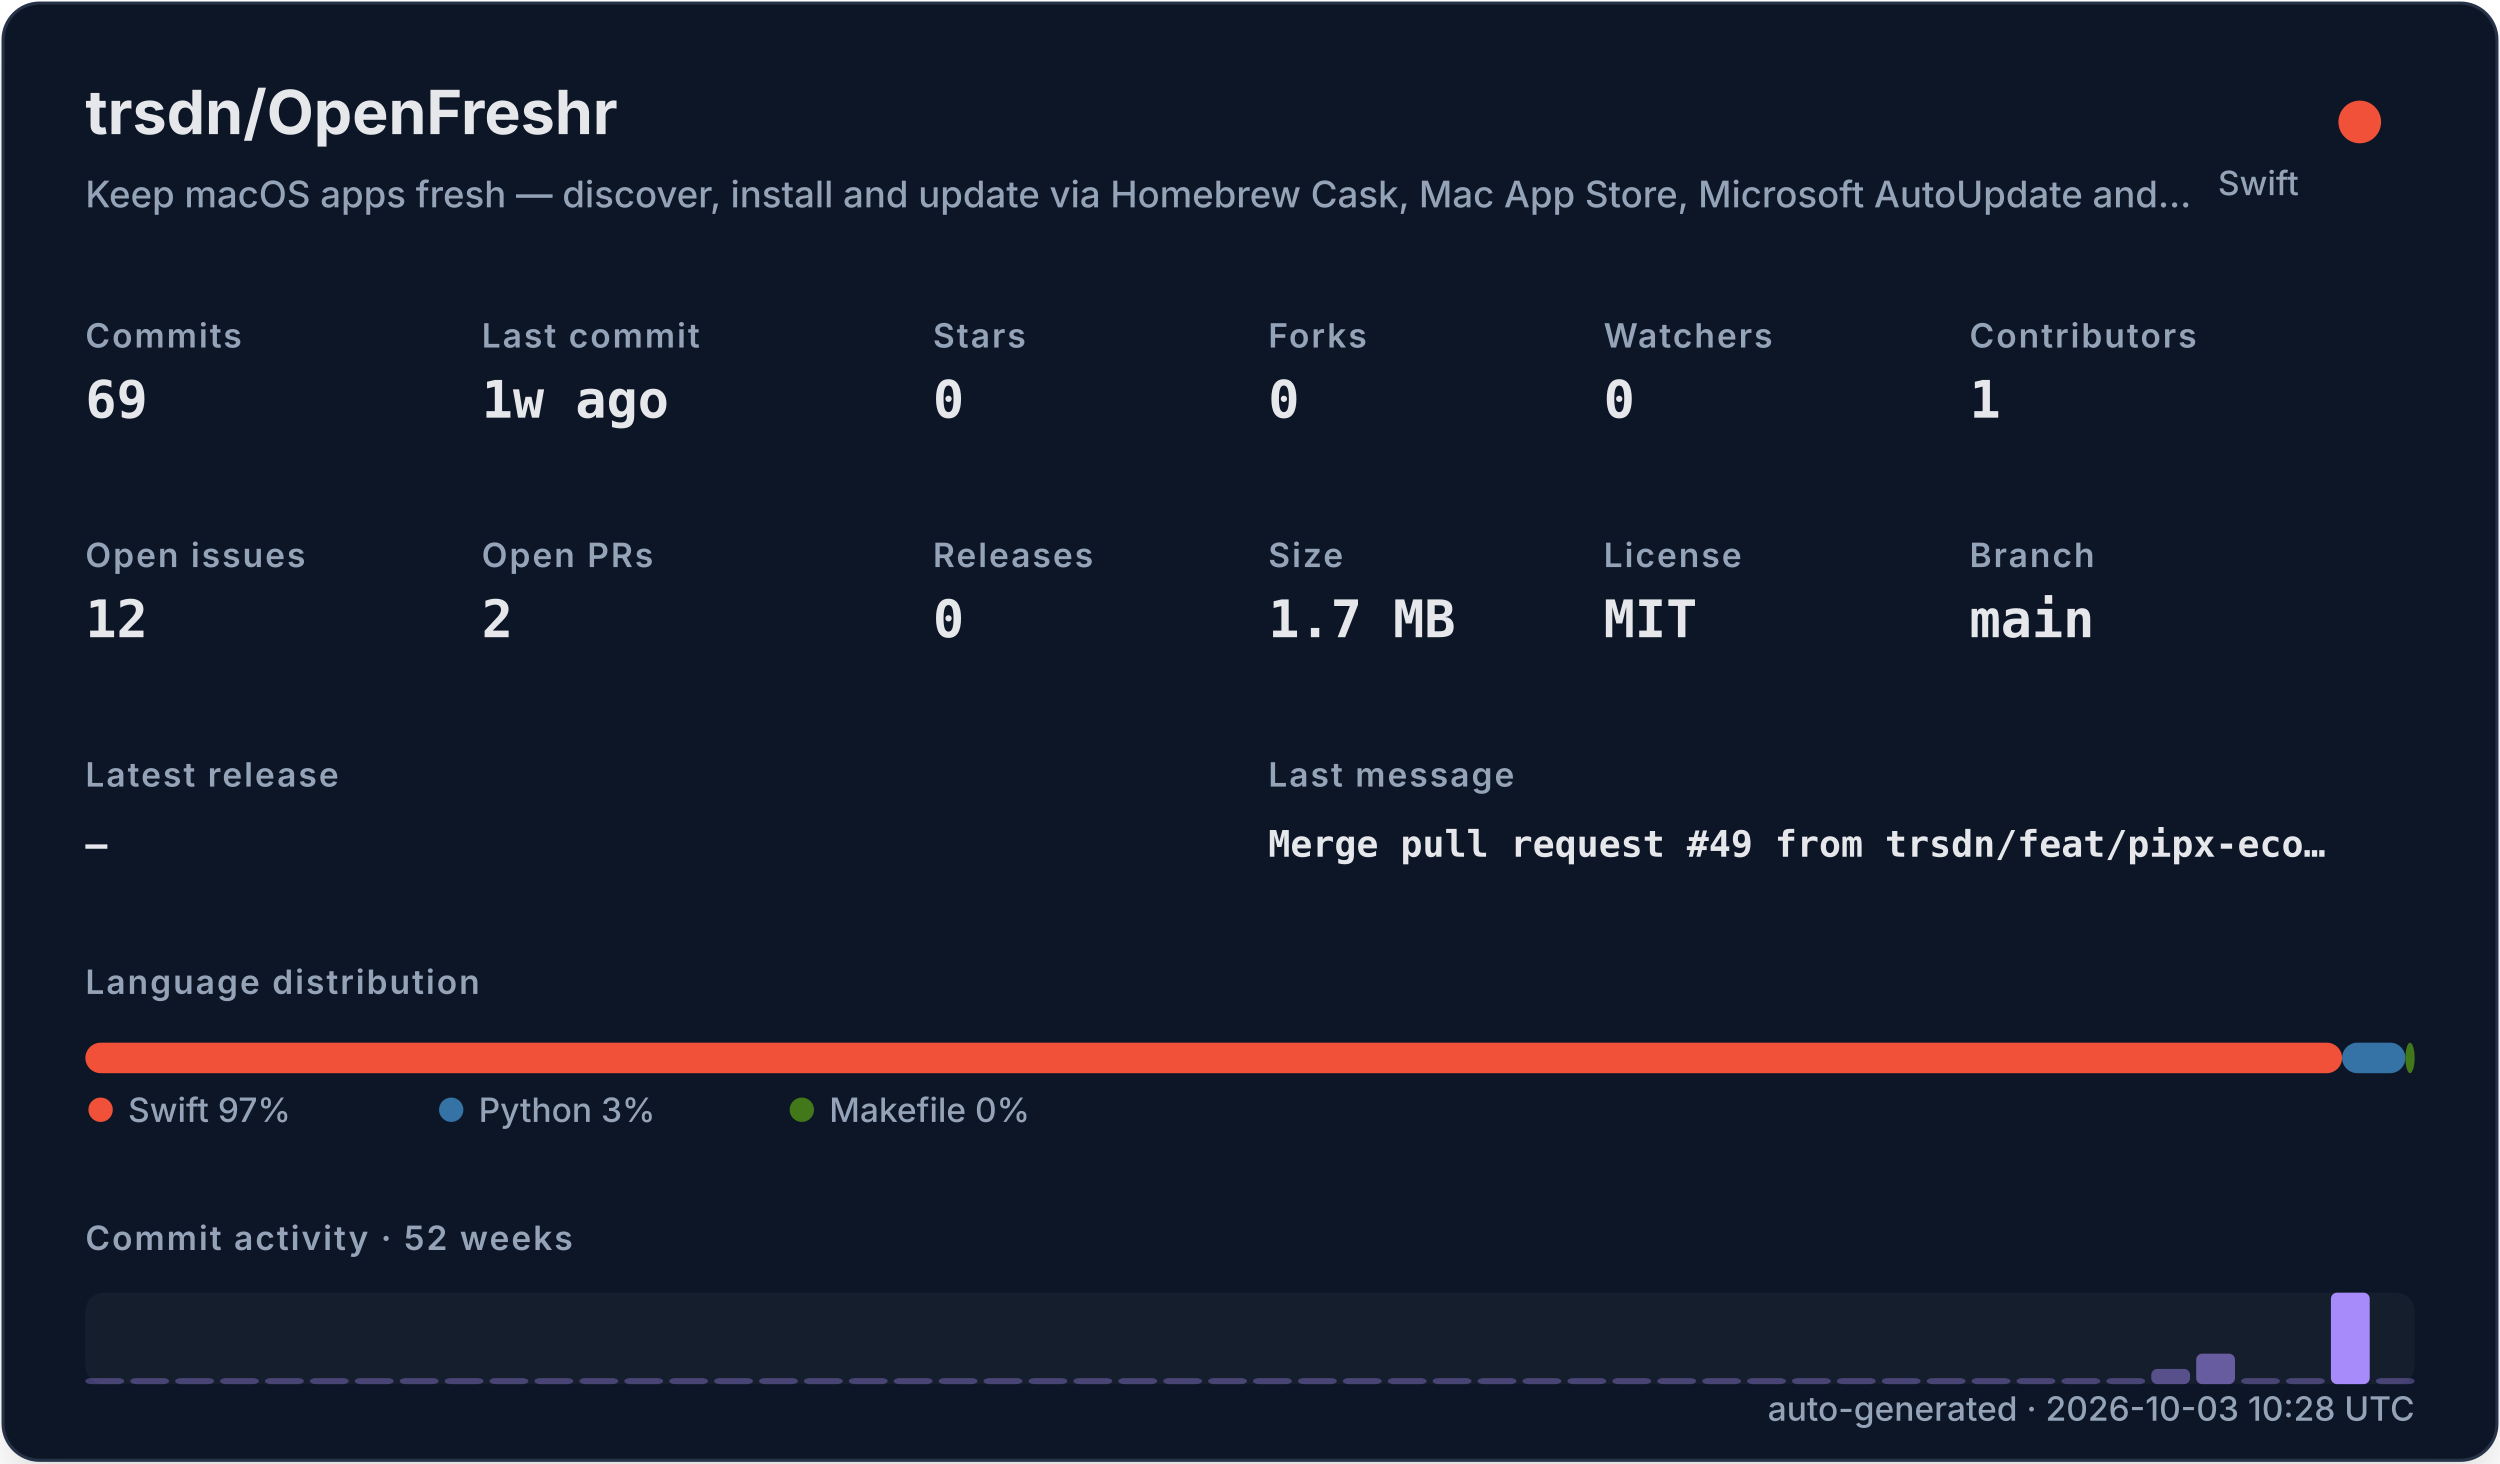
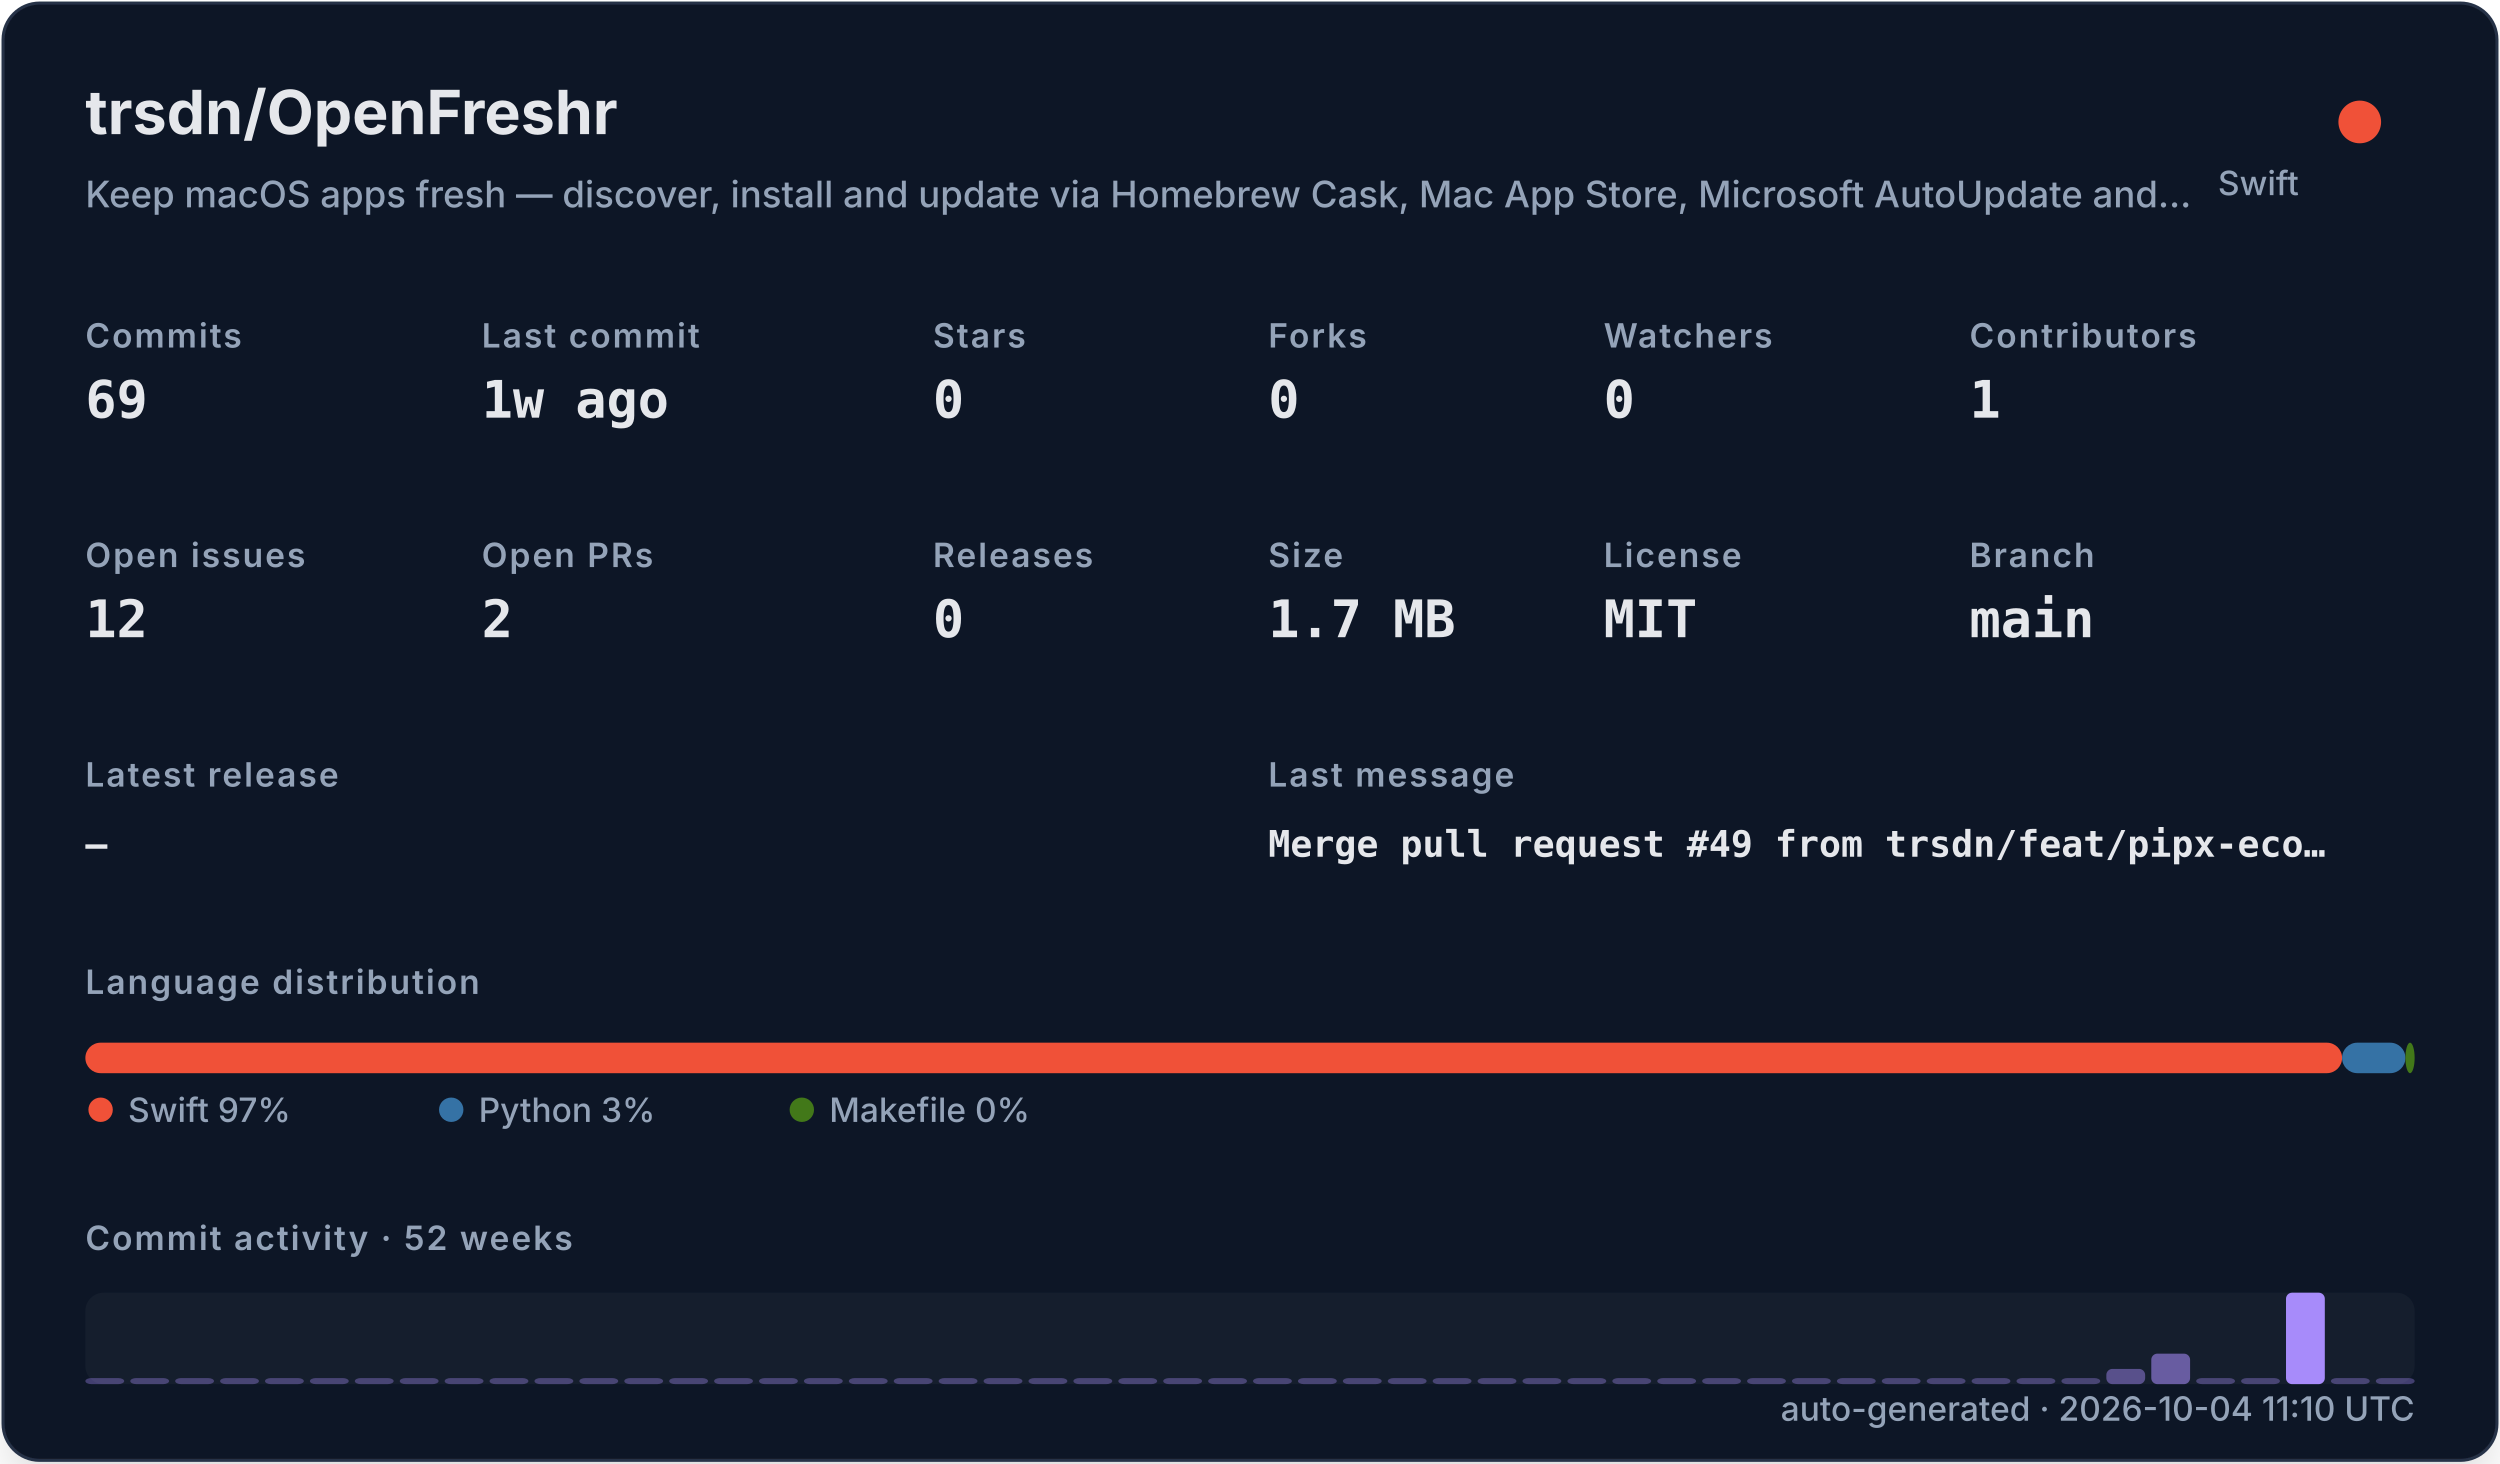
<svg xmlns="http://www.w3.org/2000/svg" width="820" height="480" viewBox="0 0 820 480" role="img">
  <defs>
    <filter id="shadow" x="-10%" y="-10%" width="120%" height="120%">
      <feDropShadow dx="0" dy="8" stdDeviation="10" flood-color="#000000" flood-opacity="0.16" />
    </filter>
    <style>
    .title { font: 700 20px -apple-system,BlinkMacSystemFont,"Segoe UI",sans-serif; fill: #e5e7eb; }
    .subtitle { font: 500 12px -apple-system,BlinkMacSystemFont,"Segoe UI",sans-serif; fill: #94a3b8; }
    .label { font: 600 11px -apple-system,BlinkMacSystemFont,"Segoe UI",sans-serif; fill: #94a3b8; text-transform: uppercase; letter-spacing: .06em; }
    .value { font: 700 17px ui-monospace,SFMono-Regular,Menlo,monospace; fill: #e5e7eb; }
    .small { font: 500 11px -apple-system,BlinkMacSystemFont,"Segoe UI",sans-serif; fill: #94a3b8; }
    .tiny { font: 500 10px -apple-system,BlinkMacSystemFont,"Segoe UI",sans-serif; fill: #94a3b8; }
    .mono { font: 650 12px ui-monospace,SFMono-Regular,Menlo,monospace; fill: #e5e7eb; }
  </style>
  </defs>
  <rect x="1" y="1" width="818" height="478" rx="12" fill="#111827" stroke="#263247" filter="url(#shadow)" />
  <text x="28" y="44" class="title">trsdn/OpenFreshr</text>
  <text x="28" y="68" class="subtitle">Keep macOS apps fresh — discover, install and update via Homebrew Cask, Mac App Store, Microsoft AutoUpdate and…</text>
  <circle cx="774" cy="40" r="7" fill="#F05138" />
  <text x="754" y="64" text-anchor="end" class="small">Swift</text>
  <text x="28" y="114" class="label">Commits</text>
  <text x="28" y="137" class="value">69</text>
  <text x="158" y="114" class="label">Last commit</text>
  <text x="158" y="137" class="value">1w ago</text>
  <text x="306" y="114" class="label">Stars</text>
  <text x="306" y="137" class="value">0</text>
  <text x="416" y="114" class="label">Forks</text>
  <text x="416" y="137" class="value">0</text>
  <text x="526" y="114" class="label">Watchers</text>
  <text x="526" y="137" class="value">0</text>
  <text x="646" y="114" class="label">Contributors</text>
  <text x="646" y="137" class="value">1</text>
  <text x="28" y="186" class="label">Open issues</text>
  <text x="28" y="209" class="value">12</text>
  <text x="158" y="186" class="label">Open PRs</text>
  <text x="158" y="209" class="value">2</text>
  <text x="306" y="186" class="label">Releases</text>
  <text x="306" y="209" class="value">0</text>
  <text x="416" y="186" class="label">Size</text>
  <text x="416" y="209" class="value">1.7 MB</text>
  <text x="526" y="186" class="label">License</text>
  <text x="526" y="209" class="value">MIT</text>
  <text x="646" y="186" class="label">Branch</text>
  <text x="646" y="209" class="value">main</text>
  <text x="28" y="258" class="label">Latest release</text>
  <text x="28" y="281" class="mono">—</text>
  <text x="416" y="258" class="label">Last message</text>
  <text x="416" y="281" class="mono">Merge pull request #49 from trsdn/feat/pipx-eco…</text>
  <text x="28" y="326" class="label">Language distribution</text>
  <rect x="28.00" y="342" width="740.20" height="10" rx="5" fill="#F05138" />
  <rect x="768.20" y="342" width="20.78" height="10" rx="5" fill="#3572A5" />
  <rect x="788.98" y="342" width="3.02" height="10" rx="5" fill="#427819" />
  <circle cx="33" cy="364" r="4" fill="#F05138" />
  <text x="42" y="368" class="small">Swift 97%</text>
  <circle cx="148" cy="364" r="4" fill="#3572A5" />
  <text x="157" y="368" class="small">Python 3%</text>
  <circle cx="263" cy="364" r="4" fill="#427819" />
  <text x="272" y="368" class="small">Makefile 0%</text>
  <text x="28" y="410" class="label">Commit activity · 52 weeks</text>
  <rect x="28" y="424" width="764" height="30" rx="6" fill="#1f2937" opacity=".42" />
  <rect x="28.00" y="452.00" width="12.73" height="2.00" rx="2" fill="#a78bfa" opacity="0.35" />
  <rect x="42.73" y="452.00" width="12.73" height="2.00" rx="2" fill="#a78bfa" opacity="0.35" />
  <rect x="57.46" y="452.00" width="12.73" height="2.00" rx="2" fill="#a78bfa" opacity="0.35" />
  <rect x="72.19" y="452.00" width="12.73" height="2.00" rx="2" fill="#a78bfa" opacity="0.35" />
  <rect x="86.92" y="452.00" width="12.73" height="2.00" rx="2" fill="#a78bfa" opacity="0.35" />
  <rect x="101.65" y="452.00" width="12.73" height="2.00" rx="2" fill="#a78bfa" opacity="0.35" />
  <rect x="116.38" y="452.00" width="12.73" height="2.00" rx="2" fill="#a78bfa" opacity="0.35" />
  <rect x="131.12" y="452.00" width="12.73" height="2.00" rx="2" fill="#a78bfa" opacity="0.35" />
  <rect x="145.85" y="452.00" width="12.73" height="2.00" rx="2" fill="#a78bfa" opacity="0.35" />
  <rect x="160.58" y="452.00" width="12.73" height="2.00" rx="2" fill="#a78bfa" opacity="0.35" />
  <rect x="175.31" y="452.00" width="12.73" height="2.00" rx="2" fill="#a78bfa" opacity="0.35" />
  <rect x="190.04" y="452.00" width="12.73" height="2.00" rx="2" fill="#a78bfa" opacity="0.35" />
  <rect x="204.77" y="452.00" width="12.73" height="2.00" rx="2" fill="#a78bfa" opacity="0.35" />
  <rect x="219.50" y="452.00" width="12.73" height="2.00" rx="2" fill="#a78bfa" opacity="0.35" />
  <rect x="234.23" y="452.00" width="12.73" height="2.00" rx="2" fill="#a78bfa" opacity="0.35" />
  <rect x="248.96" y="452.00" width="12.73" height="2.00" rx="2" fill="#a78bfa" opacity="0.35" />
  <rect x="263.69" y="452.00" width="12.73" height="2.00" rx="2" fill="#a78bfa" opacity="0.35" />
  <rect x="278.42" y="452.00" width="12.73" height="2.00" rx="2" fill="#a78bfa" opacity="0.35" />
  <rect x="293.15" y="452.00" width="12.73" height="2.00" rx="2" fill="#a78bfa" opacity="0.35" />
  <rect x="307.88" y="452.00" width="12.73" height="2.00" rx="2" fill="#a78bfa" opacity="0.35" />
  <rect x="322.62" y="452.00" width="12.73" height="2.00" rx="2" fill="#a78bfa" opacity="0.35" />
  <rect x="337.35" y="452.00" width="12.73" height="2.00" rx="2" fill="#a78bfa" opacity="0.35" />
  <rect x="352.08" y="452.00" width="12.73" height="2.00" rx="2" fill="#a78bfa" opacity="0.35" />
  <rect x="366.81" y="452.00" width="12.73" height="2.00" rx="2" fill="#a78bfa" opacity="0.35" />
  <rect x="381.54" y="452.00" width="12.73" height="2.00" rx="2" fill="#a78bfa" opacity="0.35" />
  <rect x="396.27" y="452.00" width="12.73" height="2.00" rx="2" fill="#a78bfa" opacity="0.35" />
  <rect x="411.00" y="452.00" width="12.73" height="2.00" rx="2" fill="#a78bfa" opacity="0.35" />
  <rect x="425.73" y="452.00" width="12.73" height="2.00" rx="2" fill="#a78bfa" opacity="0.35" />
  <rect x="440.46" y="452.00" width="12.73" height="2.00" rx="2" fill="#a78bfa" opacity="0.35" />
  <rect x="455.19" y="452.00" width="12.73" height="2.00" rx="2" fill="#a78bfa" opacity="0.35" />
  <rect x="469.92" y="452.00" width="12.73" height="2.00" rx="2" fill="#a78bfa" opacity="0.35" />
  <rect x="484.65" y="452.00" width="12.73" height="2.00" rx="2" fill="#a78bfa" opacity="0.35" />
  <rect x="499.38" y="452.00" width="12.73" height="2.00" rx="2" fill="#a78bfa" opacity="0.35" />
  <rect x="514.12" y="452.00" width="12.73" height="2.00" rx="2" fill="#a78bfa" opacity="0.35" />
  <rect x="528.85" y="452.00" width="12.73" height="2.00" rx="2" fill="#a78bfa" opacity="0.35" />
  <rect x="543.58" y="452.00" width="12.73" height="2.00" rx="2" fill="#a78bfa" opacity="0.35" />
  <rect x="558.31" y="452.00" width="12.73" height="2.00" rx="2" fill="#a78bfa" opacity="0.35" />
  <rect x="573.04" y="452.00" width="12.73" height="2.00" rx="2" fill="#a78bfa" opacity="0.35" />
  <rect x="587.77" y="452.00" width="12.73" height="2.00" rx="2" fill="#a78bfa" opacity="0.35" />
  <rect x="602.50" y="452.00" width="12.73" height="2.00" rx="2" fill="#a78bfa" opacity="0.35" />
  <rect x="617.23" y="452.00" width="12.73" height="2.00" rx="2" fill="#a78bfa" opacity="0.35" />
  <rect x="631.96" y="452.00" width="12.73" height="2.00" rx="2" fill="#a78bfa" opacity="0.35" />
  <rect x="646.69" y="452.00" width="12.73" height="2.00" rx="2" fill="#a78bfa" opacity="0.35" />
  <rect x="661.42" y="452.00" width="12.73" height="2.00" rx="2" fill="#a78bfa" opacity="0.35" />
  <rect x="676.15" y="452.00" width="12.73" height="2.00" rx="2" fill="#a78bfa" opacity="0.35" />
-   <rect x="690.88" y="452.00" width="12.73" height="2.00" rx="2" fill="#a78bfa" opacity="0.35" />
-   <rect x="705.62" y="449.00" width="12.73" height="5.00" rx="2" fill="#a78bfa" opacity="0.46" />
-   <rect x="720.35" y="444.00" width="12.73" height="10.00" rx="2" fill="#a78bfa" opacity="0.57" />
+   <rect x="690.88" y="449.00" width="12.73" height="5.00" rx="2" fill="#a78bfa" opacity="0.46" />
+   <rect x="705.62" y="444.00" width="12.73" height="10.00" rx="2" fill="#a78bfa" opacity="0.57" />
+   <rect x="720.35" y="452.00" width="12.73" height="2.00" rx="2" fill="#a78bfa" opacity="0.35" />
  <rect x="735.08" y="452.00" width="12.73" height="2.00" rx="2" fill="#a78bfa" opacity="0.35" />
-   <rect x="749.81" y="452.00" width="12.73" height="2.00" rx="2" fill="#a78bfa" opacity="0.35" />
-   <rect x="764.54" y="424.00" width="12.73" height="30.00" rx="2" fill="#a78bfa" opacity="1.00" />
+   <rect x="749.81" y="424.00" width="12.73" height="30.00" rx="2" fill="#a78bfa" opacity="1.00" />
+   <rect x="764.54" y="452.00" width="12.73" height="2.00" rx="2" fill="#a78bfa" opacity="0.35" />
  <rect x="779.27" y="452.00" width="12.73" height="2.00" rx="2" fill="#a78bfa" opacity="0.35" />
-   <text x="792" y="466" text-anchor="end" class="small">auto-generated · 2026-10-03 10:28 UTC</text>
+   <text x="792" y="466" text-anchor="end" class="small">auto-generated · 2026-10-04 11:10 UTC</text>
</svg>
